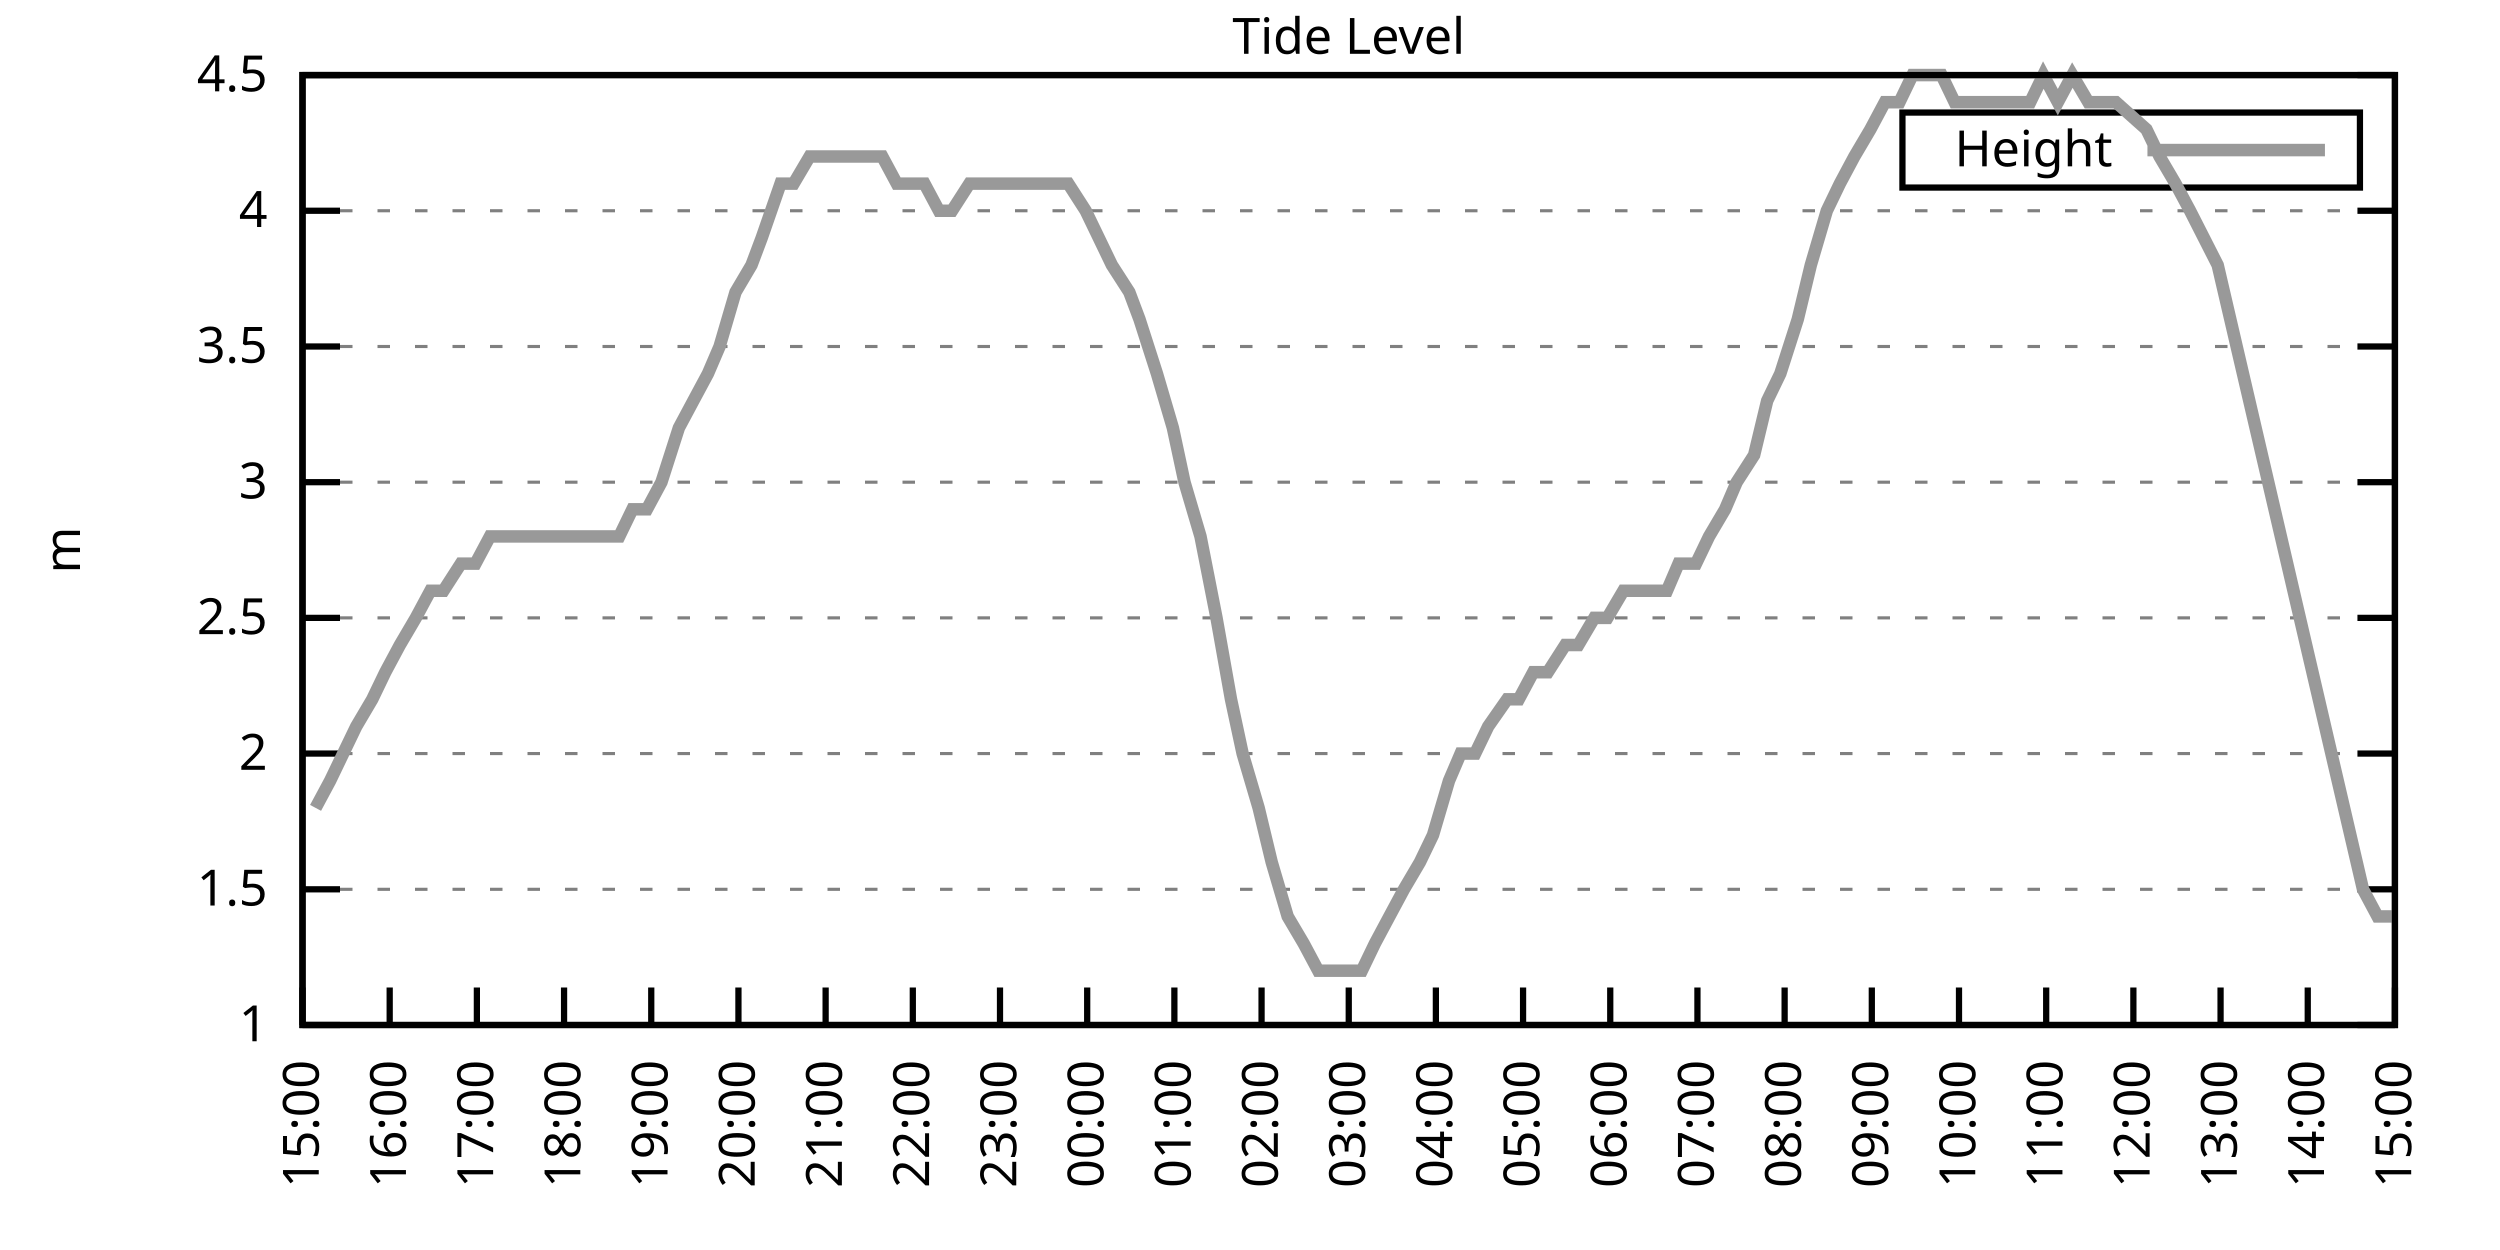
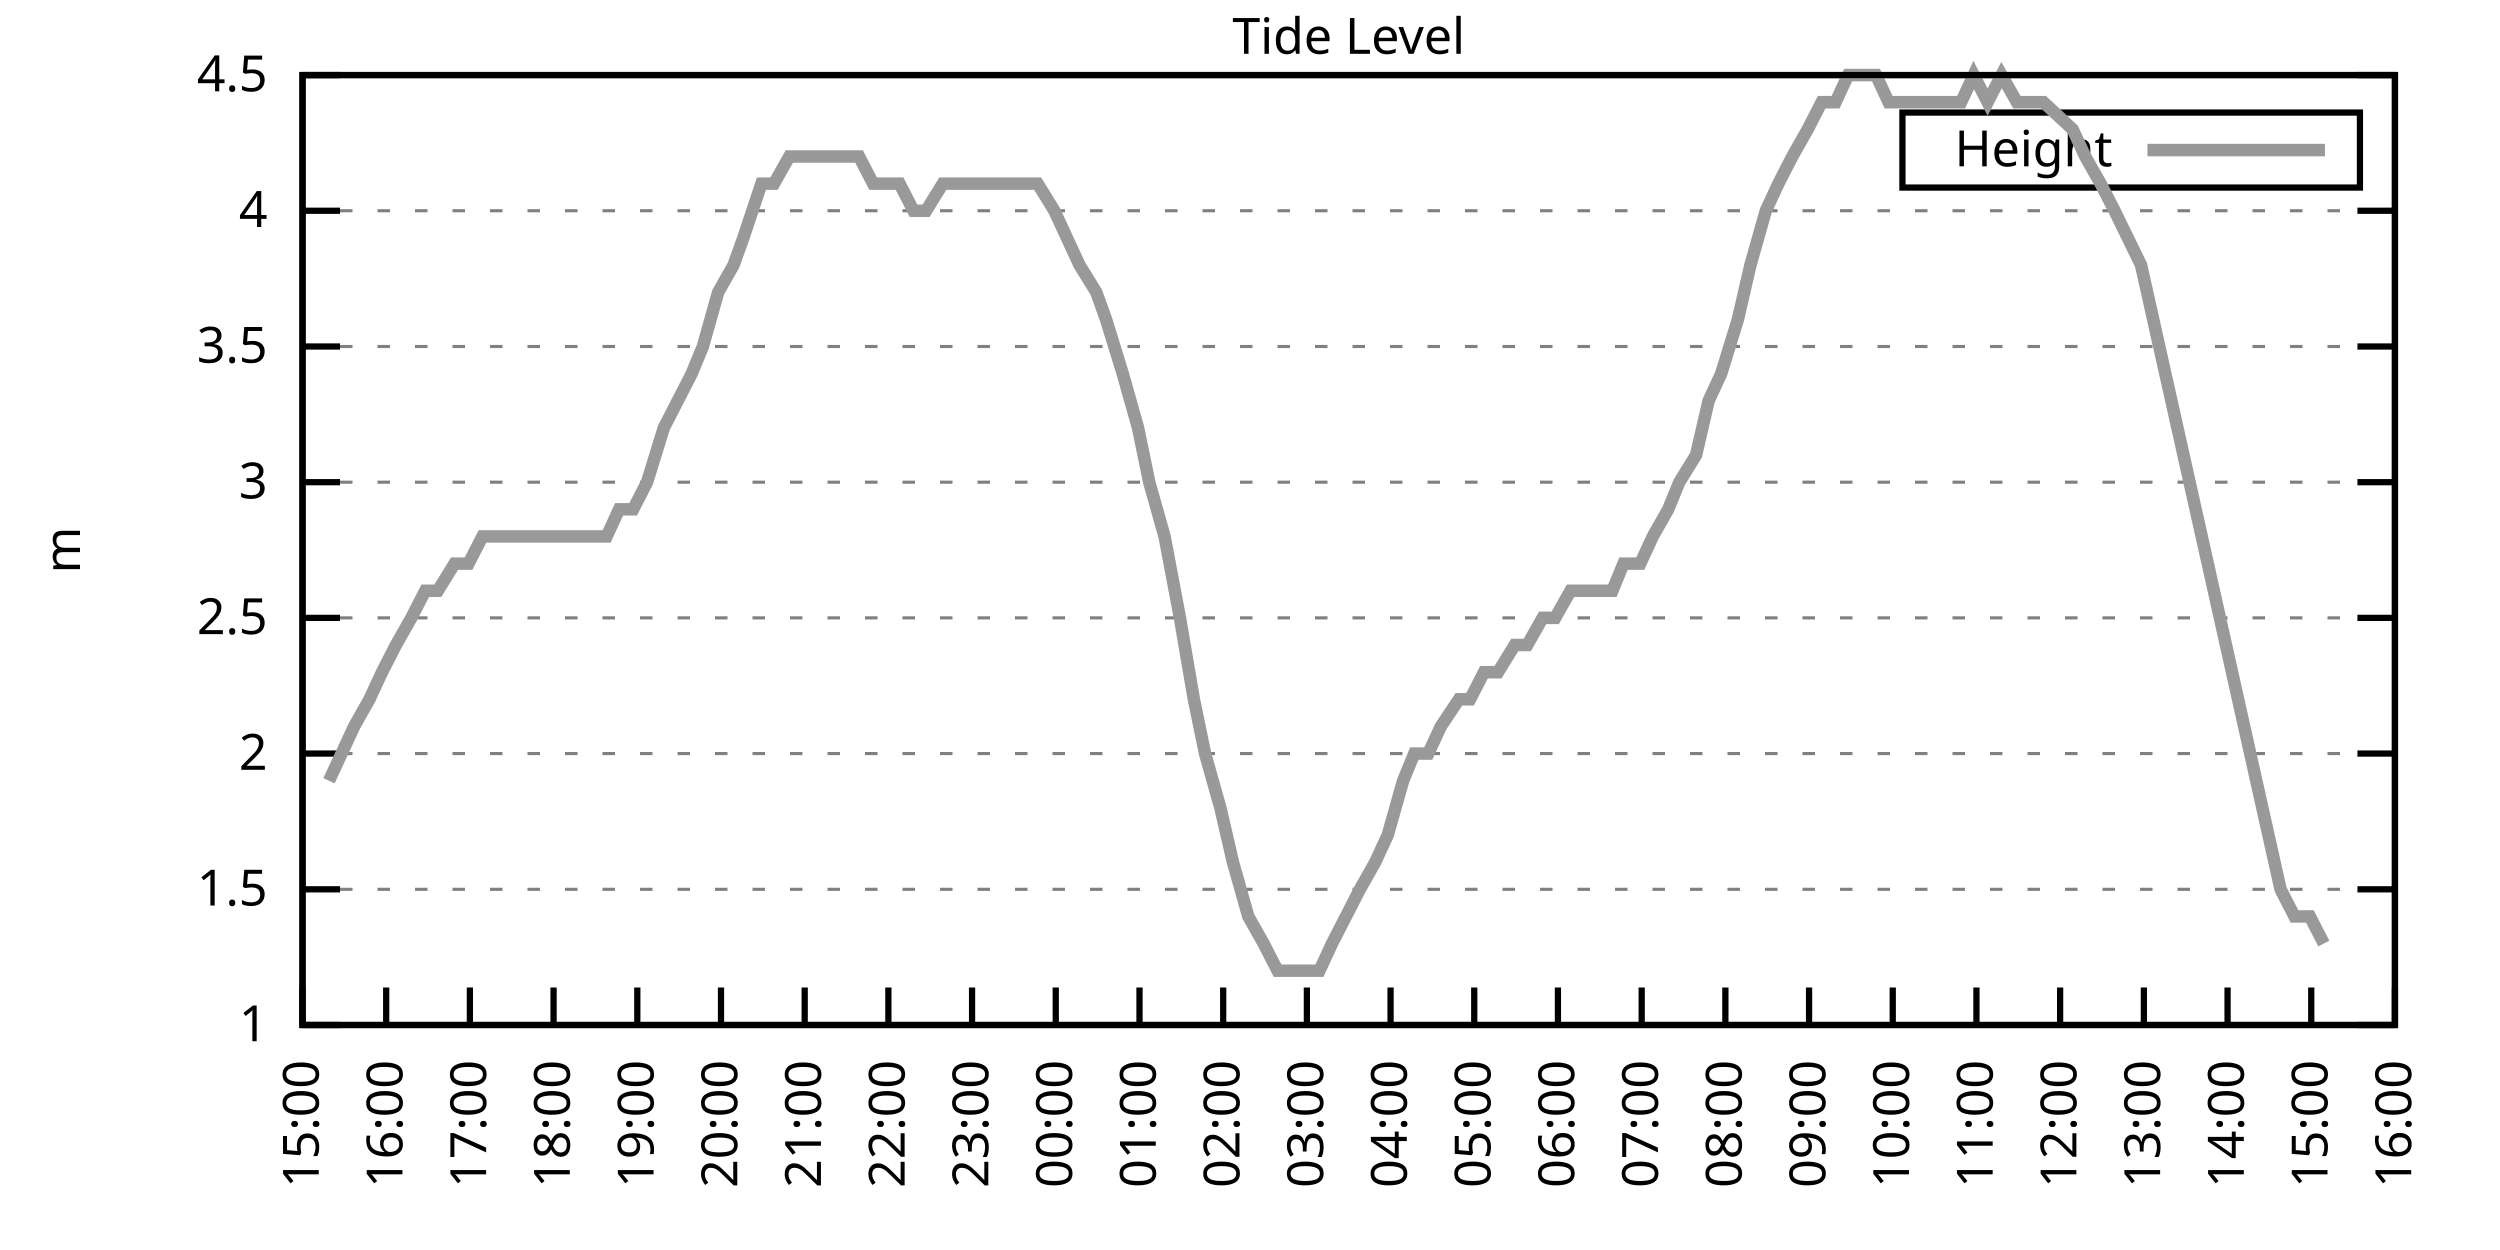
<svg xmlns="http://www.w3.org/2000/svg" xmlns:xlink="http://www.w3.org/1999/xlink" width="400" height="200" viewBox="0 0 400 200">
  <g id="gnuplot_canvas">
    <rect x="0" y="0" width="400" height="200" fill="none" />
    <defs>
      <circle id="gpDot" r="0.5" stroke-width="0.5" stroke="currentColor" />
      <path id="gpPt0" stroke-width="0.333" stroke="currentColor" d="M-1,0 h2 M0,-1 v2" />
      <path id="gpPt1" stroke-width="0.333" stroke="currentColor" d="M-1,-1 L1,1 M1,-1 L-1,1" />
      <path id="gpPt2" stroke-width="0.333" stroke="currentColor" d="M-1,0 L1,0 M0,-1 L0,1 M-1,-1 L1,1 M-1,1 L1,-1" />
      <rect id="gpPt3" stroke-width="0.333" stroke="currentColor" x="-1" y="-1" width="2" height="2" />
      <rect id="gpPt4" stroke-width="0.333" stroke="currentColor" fill="currentColor" x="-1" y="-1" width="2" height="2" />
      <circle id="gpPt5" stroke-width="0.333" stroke="currentColor" cx="0" cy="0" r="1" />
      <use xlink:href="#gpPt5" id="gpPt6" fill="currentColor" stroke="none" />
      <path id="gpPt7" stroke-width="0.333" stroke="currentColor" d="M0,-1.33 L-1.33,0.67 L1.33,0.67 z" />
      <use xlink:href="#gpPt7" id="gpPt8" fill="currentColor" stroke="none" />
      <use xlink:href="#gpPt7" id="gpPt9" stroke="currentColor" transform="rotate(180)" />
      <use xlink:href="#gpPt9" id="gpPt10" fill="currentColor" stroke="none" />
      <use xlink:href="#gpPt3" id="gpPt11" stroke="currentColor" transform="rotate(45)" />
      <use xlink:href="#gpPt11" id="gpPt12" fill="currentColor" stroke="none" />
      <path id="gpPt13" stroke-width="0.333" stroke="currentColor" d="M0,1.330 L1.265,0.411 L0.782,-1.067 L-0.782,-1.076 L-1.265,0.411 z" />
      <use xlink:href="#gpPt13" id="gpPt14" fill="currentColor" stroke="none" />
      <filter id="textbox" filterUnits="objectBoundingBox" x="0" y="0" height="1" width="1">
        <feFlood flood-color="white" flood-opacity="1" result="bgnd" />
        <feComposite in="SourceGraphic" in2="bgnd" operator="atop" />
      </filter>
      <filter id="greybox" filterUnits="objectBoundingBox" x="0" y="0" height="1" width="1">
        <feFlood flood-color="lightgrey" flood-opacity="1" result="grey" />
        <feComposite in="SourceGraphic" in2="grey" operator="atop" />
      </filter>
    </defs>
    <g fill="none" color="white" stroke="currentColor" stroke-width="1.00" stroke-linecap="butt" stroke-linejoin="miter">
</g>
    <g fill="none" color="black" stroke="currentColor" stroke-width="1.00" stroke-linecap="butt" stroke-linejoin="miter">
      <g stroke="none" shape-rendering="crispEdges">
        <polygon fill="rgb(255, 255, 255)" points="48.40,164.00 383.18,164.00 383.18,12.02 48.40,12.02 " />
      </g>
    </g>
    <g fill="none" color="black" stroke="currentColor" stroke-width="1.00" stroke-linecap="butt" stroke-linejoin="miter">
</g>
    <g fill="none" color="black" stroke="black" stroke-width="0.50" stroke-linecap="butt" stroke-linejoin="miter">
</g>
    <g fill="none" color="gray" stroke="currentColor" stroke-width="0.50" stroke-linecap="butt" stroke-linejoin="miter">
      <path stroke="gray" stroke-dasharray="2,4" class="gridline" d="M48.40,164.00 L383.19,164.00  " />
    </g>
    <g fill="none" color="gray" stroke="gray" stroke-width="1.00" stroke-linecap="butt" stroke-linejoin="miter">
</g>
    <g fill="none" color="black" stroke="currentColor" stroke-width="1.00" stroke-linecap="butt" stroke-linejoin="miter">
      <path stroke="black" d="M48.40,164.00 L54.40,164.00 M383.19,164.00 L377.19,164.00  " />
      <g transform="translate(42.80,166.60)" stroke="none" fill="black" font-family="Sans" font-size="8.00" text-anchor="end">
        <text>
          <tspan font-family="Sans"> 1</tspan>
        </text>
      </g>
    </g>
    <g fill="none" color="black" stroke="currentColor" stroke-width="1.00" stroke-linecap="butt" stroke-linejoin="miter">
</g>
    <g fill="none" color="black" stroke="black" stroke-width="0.50" stroke-linecap="butt" stroke-linejoin="miter">
</g>
    <g fill="none" color="gray" stroke="currentColor" stroke-width="0.50" stroke-linecap="butt" stroke-linejoin="miter">
      <path stroke="gray" stroke-dasharray="2,4" class="gridline" d="M48.40,142.29 L383.19,142.29  " />
    </g>
    <g fill="none" color="gray" stroke="gray" stroke-width="1.00" stroke-linecap="butt" stroke-linejoin="miter">
</g>
    <g fill="none" color="black" stroke="currentColor" stroke-width="1.00" stroke-linecap="butt" stroke-linejoin="miter">
      <path stroke="black" d="M48.40,142.29 L54.40,142.29 M383.19,142.29 L377.19,142.29  " />
      <g transform="translate(42.80,144.89)" stroke="none" fill="black" font-family="Sans" font-size="8.00" text-anchor="end">
        <text>
          <tspan font-family="Sans"> 1.5</tspan>
        </text>
      </g>
    </g>
    <g fill="none" color="black" stroke="currentColor" stroke-width="1.00" stroke-linecap="butt" stroke-linejoin="miter">
</g>
    <g fill="none" color="black" stroke="black" stroke-width="0.50" stroke-linecap="butt" stroke-linejoin="miter">
</g>
    <g fill="none" color="gray" stroke="currentColor" stroke-width="0.50" stroke-linecap="butt" stroke-linejoin="miter">
      <path stroke="gray" stroke-dasharray="2,4" class="gridline" d="M48.40,120.57 L383.19,120.57  " />
    </g>
    <g fill="none" color="gray" stroke="gray" stroke-width="1.00" stroke-linecap="butt" stroke-linejoin="miter">
</g>
    <g fill="none" color="black" stroke="currentColor" stroke-width="1.00" stroke-linecap="butt" stroke-linejoin="miter">
      <path stroke="black" d="M48.40,120.57 L54.40,120.57 M383.19,120.57 L377.19,120.57  " />
      <g transform="translate(42.80,123.17)" stroke="none" fill="black" font-family="Sans" font-size="8.00" text-anchor="end">
        <text>
          <tspan font-family="Sans"> 2</tspan>
        </text>
      </g>
    </g>
    <g fill="none" color="black" stroke="currentColor" stroke-width="1.00" stroke-linecap="butt" stroke-linejoin="miter">
</g>
    <g fill="none" color="black" stroke="black" stroke-width="0.50" stroke-linecap="butt" stroke-linejoin="miter">
</g>
    <g fill="none" color="gray" stroke="currentColor" stroke-width="0.50" stroke-linecap="butt" stroke-linejoin="miter">
      <path stroke="gray" stroke-dasharray="2,4" class="gridline" d="M48.40,98.86 L383.19,98.86  " />
    </g>
    <g fill="none" color="gray" stroke="gray" stroke-width="1.00" stroke-linecap="butt" stroke-linejoin="miter">
</g>
    <g fill="none" color="black" stroke="currentColor" stroke-width="1.00" stroke-linecap="butt" stroke-linejoin="miter">
      <path stroke="black" d="M48.40,98.86 L54.40,98.86 M383.19,98.86 L377.19,98.86  " />
      <g transform="translate(42.80,101.46)" stroke="none" fill="black" font-family="Sans" font-size="8.00" text-anchor="end">
        <text>
          <tspan font-family="Sans"> 2.5</tspan>
        </text>
      </g>
    </g>
    <g fill="none" color="black" stroke="currentColor" stroke-width="1.00" stroke-linecap="butt" stroke-linejoin="miter">
</g>
    <g fill="none" color="black" stroke="black" stroke-width="0.50" stroke-linecap="butt" stroke-linejoin="miter">
</g>
    <g fill="none" color="gray" stroke="currentColor" stroke-width="0.50" stroke-linecap="butt" stroke-linejoin="miter">
      <path stroke="gray" stroke-dasharray="2,4" class="gridline" d="M48.40,77.15 L383.19,77.15  " />
    </g>
    <g fill="none" color="gray" stroke="gray" stroke-width="1.00" stroke-linecap="butt" stroke-linejoin="miter">
</g>
    <g fill="none" color="black" stroke="currentColor" stroke-width="1.00" stroke-linecap="butt" stroke-linejoin="miter">
      <path stroke="black" d="M48.40,77.15 L54.40,77.15 M383.19,77.15 L377.19,77.15  " />
      <g transform="translate(42.80,79.75)" stroke="none" fill="black" font-family="Sans" font-size="8.00" text-anchor="end">
        <text>
          <tspan font-family="Sans"> 3</tspan>
        </text>
      </g>
    </g>
    <g fill="none" color="black" stroke="currentColor" stroke-width="1.00" stroke-linecap="butt" stroke-linejoin="miter">
</g>
    <g fill="none" color="black" stroke="black" stroke-width="0.50" stroke-linecap="butt" stroke-linejoin="miter">
</g>
    <g fill="none" color="gray" stroke="currentColor" stroke-width="0.50" stroke-linecap="butt" stroke-linejoin="miter">
      <path stroke="gray" stroke-dasharray="2,4" class="gridline" d="M48.40,55.44 L383.19,55.44  " />
    </g>
    <g fill="none" color="gray" stroke="gray" stroke-width="1.00" stroke-linecap="butt" stroke-linejoin="miter">
</g>
    <g fill="none" color="black" stroke="currentColor" stroke-width="1.00" stroke-linecap="butt" stroke-linejoin="miter">
      <path stroke="black" d="M48.40,55.44 L54.40,55.44 M383.19,55.44 L377.19,55.44  " />
      <g transform="translate(42.80,58.04)" stroke="none" fill="black" font-family="Sans" font-size="8.00" text-anchor="end">
        <text>
          <tspan font-family="Sans"> 3.5</tspan>
        </text>
      </g>
    </g>
    <g fill="none" color="black" stroke="currentColor" stroke-width="1.00" stroke-linecap="butt" stroke-linejoin="miter">
</g>
    <g fill="none" color="black" stroke="black" stroke-width="0.50" stroke-linecap="butt" stroke-linejoin="miter">
</g>
    <g fill="none" color="gray" stroke="currentColor" stroke-width="0.50" stroke-linecap="butt" stroke-linejoin="miter">
      <path stroke="gray" stroke-dasharray="2,4" class="gridline" d="M48.40,33.72 L383.19,33.72  " />
    </g>
    <g fill="none" color="gray" stroke="gray" stroke-width="1.00" stroke-linecap="butt" stroke-linejoin="miter">
</g>
    <g fill="none" color="black" stroke="currentColor" stroke-width="1.00" stroke-linecap="butt" stroke-linejoin="miter">
      <path stroke="black" d="M48.40,33.72 L54.40,33.72 M383.19,33.72 L377.19,33.72  " />
      <g transform="translate(42.80,36.32)" stroke="none" fill="black" font-family="Sans" font-size="8.00" text-anchor="end">
        <text>
          <tspan font-family="Sans"> 4</tspan>
        </text>
      </g>
    </g>
    <g fill="none" color="black" stroke="currentColor" stroke-width="1.00" stroke-linecap="butt" stroke-linejoin="miter">
</g>
    <g fill="none" color="black" stroke="black" stroke-width="0.50" stroke-linecap="butt" stroke-linejoin="miter">
</g>
    <g fill="none" color="gray" stroke="currentColor" stroke-width="0.50" stroke-linecap="butt" stroke-linejoin="miter">
      <path stroke="gray" stroke-dasharray="2,4" class="gridline" d="M48.40,12.01 L383.19,12.01  " />
    </g>
    <g fill="none" color="gray" stroke="gray" stroke-width="1.00" stroke-linecap="butt" stroke-linejoin="miter">
</g>
    <g fill="none" color="black" stroke="currentColor" stroke-width="1.00" stroke-linecap="butt" stroke-linejoin="miter">
      <path stroke="black" d="M48.40,12.01 L54.40,12.01 M383.19,12.01 L377.19,12.01  " />
      <g transform="translate(42.80,14.61)" stroke="none" fill="black" font-family="Sans" font-size="8.00" text-anchor="end">
        <text>
          <tspan font-family="Sans"> 4.5</tspan>
        </text>
      </g>
    </g>
    <g fill="none" color="black" stroke="currentColor" stroke-width="1.00" stroke-linecap="butt" stroke-linejoin="miter">
      <path stroke="black" d="M48.40,164.00 L48.40,158.00  " />
      <g transform="translate(51.00,169.60) rotate(270.00)" stroke="none" fill="black" font-family="Sans" font-size="8.00" text-anchor="end">
        <text>
          <tspan font-family="Sans">15:00</tspan>
        </text>
      </g>
    </g>
    <g fill="none" color="black" stroke="currentColor" stroke-width="1.00" stroke-linecap="butt" stroke-linejoin="miter">
-       <path stroke="black" d="M62.35,164.00 L62.35,158.00  " />
-       <g transform="translate(64.95,169.60) rotate(270.00)" stroke="none" fill="black" font-family="Sans" font-size="8.00" text-anchor="end">
+       <path stroke="black" d="M61.79,164.00 L61.79,158.00  " />
+       <g transform="translate(64.39,169.60) rotate(270.00)" stroke="none" fill="black" font-family="Sans" font-size="8.00" text-anchor="end">
        <text>
          <tspan font-family="Sans">16:00</tspan>
        </text>
      </g>
    </g>
    <g fill="none" color="black" stroke="currentColor" stroke-width="1.00" stroke-linecap="butt" stroke-linejoin="miter">
-       <path stroke="black" d="M76.30,164.00 L76.30,158.00  " />
-       <g transform="translate(78.90,169.60) rotate(270.00)" stroke="none" fill="black" font-family="Sans" font-size="8.00" text-anchor="end">
+       <path stroke="black" d="M75.18,164.00 L75.18,158.00  " />
+       <g transform="translate(77.78,169.60) rotate(270.00)" stroke="none" fill="black" font-family="Sans" font-size="8.00" text-anchor="end">
        <text>
          <tspan font-family="Sans">17:00</tspan>
        </text>
      </g>
    </g>
    <g fill="none" color="black" stroke="currentColor" stroke-width="1.00" stroke-linecap="butt" stroke-linejoin="miter">
-       <path stroke="black" d="M90.25,164.00 L90.25,158.00  " />
-       <g transform="translate(92.85,169.60) rotate(270.00)" stroke="none" fill="black" font-family="Sans" font-size="8.00" text-anchor="end">
+       <path stroke="black" d="M88.57,164.00 L88.57,158.00  " />
+       <g transform="translate(91.17,169.60) rotate(270.00)" stroke="none" fill="black" font-family="Sans" font-size="8.00" text-anchor="end">
        <text>
          <tspan font-family="Sans">18:00</tspan>
        </text>
      </g>
    </g>
    <g fill="none" color="black" stroke="currentColor" stroke-width="1.00" stroke-linecap="butt" stroke-linejoin="miter">
-       <path stroke="black" d="M104.20,164.00 L104.20,158.00  " />
-       <g transform="translate(106.80,169.60) rotate(270.00)" stroke="none" fill="black" font-family="Sans" font-size="8.00" text-anchor="end">
+       <path stroke="black" d="M101.97,164.00 L101.97,158.00  " />
+       <g transform="translate(104.57,169.60) rotate(270.00)" stroke="none" fill="black" font-family="Sans" font-size="8.00" text-anchor="end">
        <text>
          <tspan font-family="Sans">19:00</tspan>
        </text>
      </g>
    </g>
    <g fill="none" color="black" stroke="currentColor" stroke-width="1.00" stroke-linecap="butt" stroke-linejoin="miter">
-       <path stroke="black" d="M118.15,164.00 L118.15,158.00  " />
-       <g transform="translate(120.75,169.60) rotate(270.00)" stroke="none" fill="black" font-family="Sans" font-size="8.00" text-anchor="end">
+       <path stroke="black" d="M115.36,164.00 L115.36,158.00  " />
+       <g transform="translate(117.96,169.60) rotate(270.00)" stroke="none" fill="black" font-family="Sans" font-size="8.00" text-anchor="end">
        <text>
          <tspan font-family="Sans">20:00</tspan>
        </text>
      </g>
    </g>
    <g fill="none" color="black" stroke="currentColor" stroke-width="1.00" stroke-linecap="butt" stroke-linejoin="miter">
-       <path stroke="black" d="M132.10,164.00 L132.10,158.00  " />
-       <g transform="translate(134.70,169.60) rotate(270.00)" stroke="none" fill="black" font-family="Sans" font-size="8.00" text-anchor="end">
+       <path stroke="black" d="M128.75,164.00 L128.75,158.00  " />
+       <g transform="translate(131.35,169.60) rotate(270.00)" stroke="none" fill="black" font-family="Sans" font-size="8.00" text-anchor="end">
        <text>
          <tspan font-family="Sans">21:00</tspan>
        </text>
      </g>
    </g>
    <g fill="none" color="black" stroke="currentColor" stroke-width="1.00" stroke-linecap="butt" stroke-linejoin="miter">
-       <path stroke="black" d="M146.05,164.00 L146.05,158.00  " />
-       <g transform="translate(148.65,169.60) rotate(270.00)" stroke="none" fill="black" font-family="Sans" font-size="8.00" text-anchor="end">
+       <path stroke="black" d="M142.14,164.00 L142.14,158.00  " />
+       <g transform="translate(144.74,169.60) rotate(270.00)" stroke="none" fill="black" font-family="Sans" font-size="8.00" text-anchor="end">
        <text>
          <tspan font-family="Sans">22:00</tspan>
        </text>
      </g>
    </g>
    <g fill="none" color="black" stroke="currentColor" stroke-width="1.00" stroke-linecap="butt" stroke-linejoin="miter">
-       <path stroke="black" d="M160.00,164.00 L160.00,158.00  " />
-       <g transform="translate(162.60,169.60) rotate(270.00)" stroke="none" fill="black" font-family="Sans" font-size="8.00" text-anchor="end">
+       <path stroke="black" d="M155.53,164.00 L155.53,158.00  " />
+       <g transform="translate(158.13,169.60) rotate(270.00)" stroke="none" fill="black" font-family="Sans" font-size="8.00" text-anchor="end">
        <text>
          <tspan font-family="Sans">23:00</tspan>
        </text>
      </g>
    </g>
    <g fill="none" color="black" stroke="currentColor" stroke-width="1.00" stroke-linecap="butt" stroke-linejoin="miter">
-       <path stroke="black" d="M173.95,164.00 L173.95,158.00  " />
-       <g transform="translate(176.55,169.60) rotate(270.00)" stroke="none" fill="black" font-family="Sans" font-size="8.00" text-anchor="end">
+       <path stroke="black" d="M168.92,164.00 L168.92,158.00  " />
+       <g transform="translate(171.52,169.60) rotate(270.00)" stroke="none" fill="black" font-family="Sans" font-size="8.00" text-anchor="end">
        <text>
          <tspan font-family="Sans">00:00</tspan>
        </text>
      </g>
    </g>
    <g fill="none" color="black" stroke="currentColor" stroke-width="1.00" stroke-linecap="butt" stroke-linejoin="miter">
-       <path stroke="black" d="M187.90,164.00 L187.90,158.00  " />
-       <g transform="translate(190.50,169.60) rotate(270.00)" stroke="none" fill="black" font-family="Sans" font-size="8.00" text-anchor="end">
+       <path stroke="black" d="M182.32,164.00 L182.32,158.00  " />
+       <g transform="translate(184.92,169.60) rotate(270.00)" stroke="none" fill="black" font-family="Sans" font-size="8.00" text-anchor="end">
        <text>
          <tspan font-family="Sans">01:00</tspan>
        </text>
      </g>
    </g>
    <g fill="none" color="black" stroke="currentColor" stroke-width="1.00" stroke-linecap="butt" stroke-linejoin="miter">
-       <path stroke="black" d="M201.85,164.00 L201.85,158.00  " />
-       <g transform="translate(204.45,169.60) rotate(270.00)" stroke="none" fill="black" font-family="Sans" font-size="8.00" text-anchor="end">
+       <path stroke="black" d="M195.71,164.00 L195.71,158.00  " />
+       <g transform="translate(198.31,169.60) rotate(270.00)" stroke="none" fill="black" font-family="Sans" font-size="8.00" text-anchor="end">
        <text>
          <tspan font-family="Sans">02:00</tspan>
        </text>
      </g>
    </g>
    <g fill="none" color="black" stroke="currentColor" stroke-width="1.00" stroke-linecap="butt" stroke-linejoin="miter">
-       <path stroke="black" d="M215.80,164.00 L215.80,158.00  " />
-       <g transform="translate(218.40,169.60) rotate(270.00)" stroke="none" fill="black" font-family="Sans" font-size="8.00" text-anchor="end">
+       <path stroke="black" d="M209.10,164.00 L209.10,158.00  " />
+       <g transform="translate(211.70,169.60) rotate(270.00)" stroke="none" fill="black" font-family="Sans" font-size="8.00" text-anchor="end">
        <text>
          <tspan font-family="Sans">03:00</tspan>
        </text>
      </g>
    </g>
    <g fill="none" color="black" stroke="currentColor" stroke-width="1.00" stroke-linecap="butt" stroke-linejoin="miter">
-       <path stroke="black" d="M229.74,164.00 L229.74,158.00  " />
-       <g transform="translate(232.34,169.60) rotate(270.00)" stroke="none" fill="black" font-family="Sans" font-size="8.00" text-anchor="end">
+       <path stroke="black" d="M222.49,164.00 L222.49,158.00  " />
+       <g transform="translate(225.09,169.60) rotate(270.00)" stroke="none" fill="black" font-family="Sans" font-size="8.00" text-anchor="end">
        <text>
          <tspan font-family="Sans">04:00</tspan>
        </text>
      </g>
    </g>
    <g fill="none" color="black" stroke="currentColor" stroke-width="1.00" stroke-linecap="butt" stroke-linejoin="miter">
-       <path stroke="black" d="M243.69,164.00 L243.69,158.00  " />
-       <g transform="translate(246.29,169.60) rotate(270.00)" stroke="none" fill="black" font-family="Sans" font-size="8.00" text-anchor="end">
+       <path stroke="black" d="M235.88,164.00 L235.88,158.00  " />
+       <g transform="translate(238.48,169.60) rotate(270.00)" stroke="none" fill="black" font-family="Sans" font-size="8.00" text-anchor="end">
        <text>
          <tspan font-family="Sans">05:00</tspan>
        </text>
      </g>
    </g>
    <g fill="none" color="black" stroke="currentColor" stroke-width="1.00" stroke-linecap="butt" stroke-linejoin="miter">
-       <path stroke="black" d="M257.64,164.00 L257.64,158.00  " />
-       <g transform="translate(260.24,169.60) rotate(270.00)" stroke="none" fill="black" font-family="Sans" font-size="8.00" text-anchor="end">
+       <path stroke="black" d="M249.27,164.00 L249.27,158.00  " />
+       <g transform="translate(251.87,169.60) rotate(270.00)" stroke="none" fill="black" font-family="Sans" font-size="8.00" text-anchor="end">
        <text>
          <tspan font-family="Sans">06:00</tspan>
        </text>
      </g>
    </g>
    <g fill="none" color="black" stroke="currentColor" stroke-width="1.00" stroke-linecap="butt" stroke-linejoin="miter">
-       <path stroke="black" d="M271.59,164.00 L271.59,158.00  " />
-       <g transform="translate(274.19,169.60) rotate(270.00)" stroke="none" fill="black" font-family="Sans" font-size="8.00" text-anchor="end">
+       <path stroke="black" d="M262.67,164.00 L262.67,158.00  " />
+       <g transform="translate(265.27,169.60) rotate(270.00)" stroke="none" fill="black" font-family="Sans" font-size="8.00" text-anchor="end">
        <text>
          <tspan font-family="Sans">07:00</tspan>
        </text>
      </g>
    </g>
    <g fill="none" color="black" stroke="currentColor" stroke-width="1.00" stroke-linecap="butt" stroke-linejoin="miter">
-       <path stroke="black" d="M285.54,164.00 L285.54,158.00  " />
-       <g transform="translate(288.14,169.60) rotate(270.00)" stroke="none" fill="black" font-family="Sans" font-size="8.00" text-anchor="end">
+       <path stroke="black" d="M276.06,164.00 L276.06,158.00  " />
+       <g transform="translate(278.66,169.60) rotate(270.00)" stroke="none" fill="black" font-family="Sans" font-size="8.00" text-anchor="end">
        <text>
          <tspan font-family="Sans">08:00</tspan>
        </text>
      </g>
    </g>
    <g fill="none" color="black" stroke="currentColor" stroke-width="1.00" stroke-linecap="butt" stroke-linejoin="miter">
-       <path stroke="black" d="M299.49,164.00 L299.49,158.00  " />
-       <g transform="translate(302.09,169.60) rotate(270.00)" stroke="none" fill="black" font-family="Sans" font-size="8.00" text-anchor="end">
+       <path stroke="black" d="M289.45,164.00 L289.45,158.00  " />
+       <g transform="translate(292.05,169.60) rotate(270.00)" stroke="none" fill="black" font-family="Sans" font-size="8.00" text-anchor="end">
        <text>
          <tspan font-family="Sans">09:00</tspan>
        </text>
      </g>
    </g>
    <g fill="none" color="black" stroke="currentColor" stroke-width="1.00" stroke-linecap="butt" stroke-linejoin="miter">
-       <path stroke="black" d="M313.44,164.00 L313.44,158.00  " />
-       <g transform="translate(316.04,169.60) rotate(270.00)" stroke="none" fill="black" font-family="Sans" font-size="8.00" text-anchor="end">
+       <path stroke="black" d="M302.84,164.00 L302.84,158.00  " />
+       <g transform="translate(305.44,169.60) rotate(270.00)" stroke="none" fill="black" font-family="Sans" font-size="8.00" text-anchor="end">
        <text>
          <tspan font-family="Sans">10:00</tspan>
        </text>
      </g>
    </g>
    <g fill="none" color="black" stroke="currentColor" stroke-width="1.00" stroke-linecap="butt" stroke-linejoin="miter">
-       <path stroke="black" d="M327.39,164.00 L327.39,158.00  " />
-       <g transform="translate(329.99,169.60) rotate(270.00)" stroke="none" fill="black" font-family="Sans" font-size="8.00" text-anchor="end">
+       <path stroke="black" d="M316.23,164.00 L316.23,158.00  " />
+       <g transform="translate(318.83,169.60) rotate(270.00)" stroke="none" fill="black" font-family="Sans" font-size="8.00" text-anchor="end">
        <text>
          <tspan font-family="Sans">11:00</tspan>
        </text>
      </g>
    </g>
    <g fill="none" color="black" stroke="currentColor" stroke-width="1.00" stroke-linecap="butt" stroke-linejoin="miter">
-       <path stroke="black" d="M341.34,164.00 L341.34,158.00  " />
-       <g transform="translate(343.94,169.60) rotate(270.00)" stroke="none" fill="black" font-family="Sans" font-size="8.00" text-anchor="end">
+       <path stroke="black" d="M329.62,164.00 L329.62,158.00  " />
+       <g transform="translate(332.22,169.60) rotate(270.00)" stroke="none" fill="black" font-family="Sans" font-size="8.00" text-anchor="end">
        <text>
          <tspan font-family="Sans">12:00</tspan>
        </text>
      </g>
    </g>
    <g fill="none" color="black" stroke="currentColor" stroke-width="1.00" stroke-linecap="butt" stroke-linejoin="miter">
-       <path stroke="black" d="M355.29,164.00 L355.29,158.00  " />
-       <g transform="translate(357.89,169.60) rotate(270.00)" stroke="none" fill="black" font-family="Sans" font-size="8.00" text-anchor="end">
+       <path stroke="black" d="M343.02,164.00 L343.02,158.00  " />
+       <g transform="translate(345.62,169.60) rotate(270.00)" stroke="none" fill="black" font-family="Sans" font-size="8.00" text-anchor="end">
        <text>
          <tspan font-family="Sans">13:00</tspan>
        </text>
      </g>
    </g>
    <g fill="none" color="black" stroke="currentColor" stroke-width="1.00" stroke-linecap="butt" stroke-linejoin="miter">
-       <path stroke="black" d="M369.24,164.00 L369.24,158.00  " />
-       <g transform="translate(371.84,169.60) rotate(270.00)" stroke="none" fill="black" font-family="Sans" font-size="8.00" text-anchor="end">
+       <path stroke="black" d="M356.41,164.00 L356.41,158.00  " />
+       <g transform="translate(359.01,169.60) rotate(270.00)" stroke="none" fill="black" font-family="Sans" font-size="8.00" text-anchor="end">
        <text>
          <tspan font-family="Sans">14:00</tspan>
+         </text>
+       </g>
+     </g>
+     <g fill="none" color="black" stroke="currentColor" stroke-width="1.00" stroke-linecap="butt" stroke-linejoin="miter">
+       <path stroke="black" d="M369.80,164.00 L369.80,158.00  " />
+       <g transform="translate(372.40,169.60) rotate(270.00)" stroke="none" fill="black" font-family="Sans" font-size="8.00" text-anchor="end">
+         <text>
+           <tspan font-family="Sans">15:00</tspan>
        </text>
      </g>
    </g>
    <g fill="none" color="black" stroke="currentColor" stroke-width="1.00" stroke-linecap="butt" stroke-linejoin="miter">
      <path stroke="black" d="M383.19,164.00 L383.19,158.00  " />
      <g transform="translate(385.79,169.60) rotate(270.00)" stroke="none" fill="black" font-family="Sans" font-size="8.00" text-anchor="end">
        <text>
-           <tspan font-family="Sans">15:00</tspan>
+           <tspan font-family="Sans">16:00</tspan>
        </text>
      </g>
    </g>
    <g fill="none" color="black" stroke="currentColor" stroke-width="1.00" stroke-linecap="butt" stroke-linejoin="miter">
</g>
    <g fill="none" color="black" stroke="currentColor" stroke-width="1.00" stroke-linecap="butt" stroke-linejoin="miter">
      <path stroke="black" d="M48.40,12.01 L48.40,164.00 L383.19,164.00 L383.19,12.01 L48.40,12.01 Z  " />
    </g>
    <g fill="none" color="black" stroke="currentColor" stroke-width="1.00" stroke-linecap="butt" stroke-linejoin="miter">
</g>
    <g fill="none" color="black" stroke="currentColor" stroke-width="1.00" stroke-linecap="butt" stroke-linejoin="miter">
      <path stroke="black" d="M304.39,30.01 L304.39,18.01 L377.59,18.01 L377.59,30.01 L304.39,30.01 Z  " />
    </g>
    <g id="Tide_level_plot_1">
      <g fill="none" color="white" stroke="black" stroke-width="2.00" stroke-linecap="butt" stroke-linejoin="miter">
</g>
      <g fill="none" color="black" stroke="currentColor" stroke-width="2.00" stroke-linecap="butt" stroke-linejoin="miter">
        <g transform="translate(337.99,26.61)" stroke="none" fill="black" font-family="Sans" font-size="8.00" text-anchor="end">
          <text>
            <tspan font-family="Sans">Height</tspan>
          </text>
        </g>
      </g>
      <g fill="none" color="black" stroke="currentColor" stroke-width="2.00" stroke-linecap="butt" stroke-linejoin="miter">
-         <path stroke="rgb(153, 153, 153)" d="M343.59,24.01 L371.99,24.01 M50.49,129.26 L52.82,124.92 L54.91,120.57 L57.00,116.23 L59.56,111.89 L61.65,107.55   L63.98,103.20 L66.53,98.86 L68.86,94.52 L70.95,94.52 L73.74,90.18 L76.07,90.18 L78.39,85.83 L80.72,85.83   L83.04,85.83 L85.37,85.83 L87.46,85.83 L90.02,85.83 L92.34,85.83 L94.20,85.83 L96.99,85.83 L99.08,85.83   L101.18,81.49 L103.50,81.49 L105.83,77.15 L108.62,68.46 L110.94,64.12 L113.27,59.78 L115.13,55.44 L117.68,46.75   L120.24,42.41 L121.87,38.07 L124.89,29.38 L126.98,29.38 L129.54,25.04 L131.63,25.04 L133.72,25.04 L136.05,25.04   L138.84,25.04 L141.16,25.04 L143.49,29.38 L145.58,29.38 L147.91,29.38 L150.23,33.72 L152.32,33.72 L155.11,29.38   L156.97,29.38 L159.30,29.38 L162.09,29.38 L164.41,29.38 L166.74,29.38 L168.83,29.38 L170.92,29.38 L173.71,33.72   L175.81,38.07 L177.90,42.41 L180.69,46.75 L182.32,51.09 L185.11,59.78 L187.66,68.46 L189.52,77.15 L192.08,85.83   L194.64,98.86 L196.96,111.89 L198.82,120.57 L201.38,129.26 L203.47,137.94 L206.03,146.63 L208.59,150.97 L210.91,155.31   L212.77,155.31 L215.56,155.31 L217.89,155.31 L219.98,150.97 L222.30,146.63 L224.63,142.29 L227.19,137.94 L229.28,133.60   L231.84,124.92 L233.70,120.57 L236.02,120.57 L238.11,116.23 L241.14,111.89 L243.00,111.89 L245.32,107.55 L247.65,107.55   L250.44,103.20 L252.53,103.20 L255.09,98.86 L257.18,98.86 L259.74,94.52 L262.06,94.52 L263.92,94.52 L266.71,94.52   L268.57,90.18 L271.36,90.18 L273.45,85.83 L276.01,81.49 L277.87,77.15 L280.66,72.81 L282.75,64.12 L284.85,59.78   L287.64,51.09 L289.73,42.41 L292.29,33.72 L294.38,29.38 L296.70,25.04 L299.26,20.70 L301.58,16.35 L303.91,16.35   L306.00,12.01 L308.56,12.01 L310.65,12.01 L312.74,16.35 L315.53,16.35 L317.39,16.35 L320.18,16.35 L322.04,16.35   L324.83,16.35 L326.93,12.01 L329.25,16.35 L331.58,12.01 L334.13,16.35 L336.46,16.35 L338.55,16.35 L343.43,20.70   L345.53,25.04 L348.08,29.38 L350.41,33.72 L354.83,42.41 L378.08,142.29 L380.40,146.63 L382.96,146.63  " />
+         <path stroke="rgb(153, 153, 153)" d="M343.59,24.01 L371.99,24.01 M52.64,124.92 L54.65,120.57 L56.66,116.23 L59.11,111.89 L61.12,107.55 L63.35,103.20   L65.81,98.86 L68.04,94.52 L70.05,94.52 L72.73,90.18 L74.96,90.18 L77.19,85.83 L79.42,85.83 L81.66,85.83   L83.89,85.83 L85.90,85.83 L88.35,85.83 L90.58,85.83 L92.37,85.83 L95.05,85.83 L97.06,85.83 L99.06,81.49   L101.30,81.49 L103.53,77.15 L106.21,68.46 L108.44,64.12 L110.67,59.78 L112.46,55.44 L114.91,46.75 L117.37,42.41   L118.93,38.07 L121.83,29.38 L123.84,29.38 L126.29,25.04 L128.30,25.04 L130.31,25.04 L132.54,25.04 L135.22,25.04   L137.45,25.04 L139.69,29.38 L141.69,29.38 L143.93,29.38 L146.16,33.72 L148.17,33.72 L150.85,29.38 L152.63,29.38   L154.86,29.38 L157.54,29.38 L159.77,29.38 L162.01,29.38 L164.01,29.38 L166.02,29.38 L168.70,33.72 L170.71,38.07   L172.72,42.41 L175.40,46.75 L176.96,51.09 L179.64,59.78 L182.09,68.46 L183.88,77.15 L186.33,85.83 L188.79,98.86   L191.02,111.89 L192.81,120.57 L195.26,129.26 L197.27,137.94 L199.73,146.63 L202.18,150.97 L204.41,155.31 L206.20,155.31   L208.88,155.31 L211.11,155.31 L213.12,150.97 L215.35,146.63 L217.58,142.29 L220.04,137.94 L222.04,133.60 L224.50,124.92   L226.29,120.57 L228.52,120.57 L230.53,116.23 L233.43,111.89 L235.21,111.89 L237.44,107.55 L239.68,107.55 L242.36,103.20   L244.36,103.20 L246.82,98.86 L248.83,98.86 L251.28,94.52 L253.51,94.52 L255.30,94.52 L257.98,94.52 L259.76,90.18   L262.44,90.18 L264.45,85.83 L266.91,81.49 L268.69,77.15 L271.37,72.81 L273.38,64.12 L275.39,59.78 L278.07,51.09   L280.07,42.41 L282.53,33.72 L284.54,29.38 L286.77,25.04 L289.23,20.70 L291.46,16.35 L293.69,16.35 L295.70,12.01   L298.15,12.01 L300.16,12.01 L302.17,16.35 L304.85,16.35 L306.63,16.35 L309.31,16.35 L311.10,16.35 L313.78,16.35   L315.79,12.01 L318.02,16.35 L320.25,12.01 L322.70,16.35 L324.94,16.35 L326.95,16.35 L331.63,20.70 L333.64,25.04   L336.10,29.38 L338.33,33.72 L342.57,42.41 L364.89,142.29 L367.12,146.63 L369.58,146.63 L371.81,150.97  " />
      </g>
    </g>
    <g fill="none" color="black" stroke="currentColor" stroke-width="2.00" stroke-linecap="butt" stroke-linejoin="miter">
</g>
    <g fill="none" color="black" stroke="black" stroke-width="1.00" stroke-linecap="butt" stroke-linejoin="miter">
</g>
    <g fill="none" color="black" stroke="currentColor" stroke-width="1.00" stroke-linecap="butt" stroke-linejoin="miter">
      <path stroke="black" d="M48.40,12.01 L48.40,164.00 L383.19,164.00 L383.19,12.01 L48.40,12.01 Z  " />
      <g transform="translate(12.80,88.01) rotate(270.00)" stroke="none" fill="black" font-family="Sans" font-size="8.00" text-anchor="middle">
        <text>
          <tspan font-family="Sans">m</tspan>
        </text>
      </g>
    </g>
    <g fill="none" color="black" stroke="currentColor" stroke-width="1.00" stroke-linecap="butt" stroke-linejoin="miter">
</g>
    <g fill="none" color="black" stroke="currentColor" stroke-width="1.00" stroke-linecap="butt" stroke-linejoin="miter">
      <g transform="translate(215.79,8.61)" stroke="none" fill="black" font-family="Sans" font-size="8.00" text-anchor="middle">
        <text>
          <tspan font-family="Sans">Tide Level</tspan>
        </text>
      </g>
    </g>
    <g fill="none" color="black" stroke="currentColor" stroke-width="1.00" stroke-linecap="butt" stroke-linejoin="miter">
</g>
  </g>
</svg>
